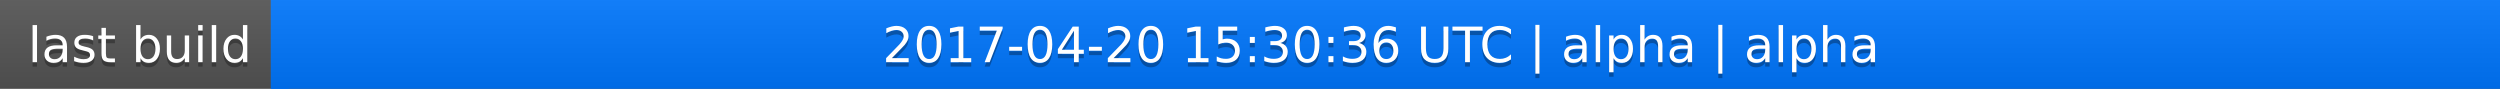
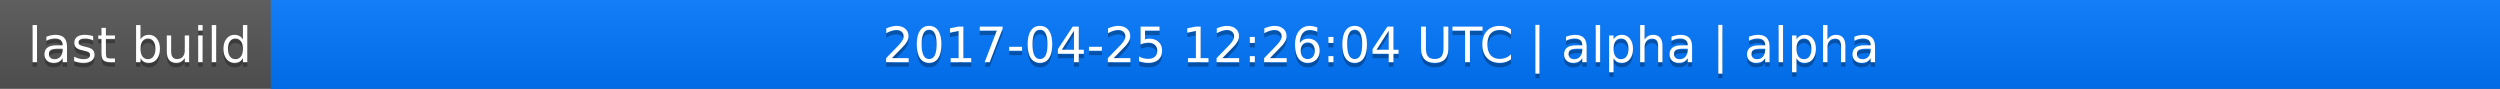
<svg xmlns="http://www.w3.org/2000/svg" width="563" height="20">
  <linearGradient id="a" x2="0" y2="100%">
    <stop offset="0" stop-color="#bbb" stop-opacity=".1" />
    <stop offset="1" stop-opacity=".1" />
  </linearGradient>
  <rect rx="0" width="563" height="20" fill="#555" />
  <rect rx="0" x="61" width="502" height="20" fill="#07f" />
  <path fill="#07f" d="M61 0h4v20h-4z" />
  <rect rx="0" width="563" height="20" fill="url(#a)" />
  <g fill="#fff" text-anchor="middle" font-family="DejaVu Sans,Verdana,Geneva,sans-serif" font-size="11">
    <text x="31.5" y="15" fill="#010101" fill-opacity=".3">last build</text>
    <text x="31.5" y="14">last build</text>
-     <text x="311" y="15" fill="#010101" fill-opacity=".3">2017-04-20 15:30:36 UTC | alpha | alpha</text>
-     <text x="311" y="14">2017-04-20 15:30:36 UTC | alpha | alpha</text>
+     <text x="311" y="15" fill="#010101" fill-opacity=".3">2017-04-25 12:26:04 UTC | alpha | alpha</text>
+     <text x="311" y="14">2017-04-25 12:26:04 UTC | alpha | alpha</text>
  </g>
</svg>
